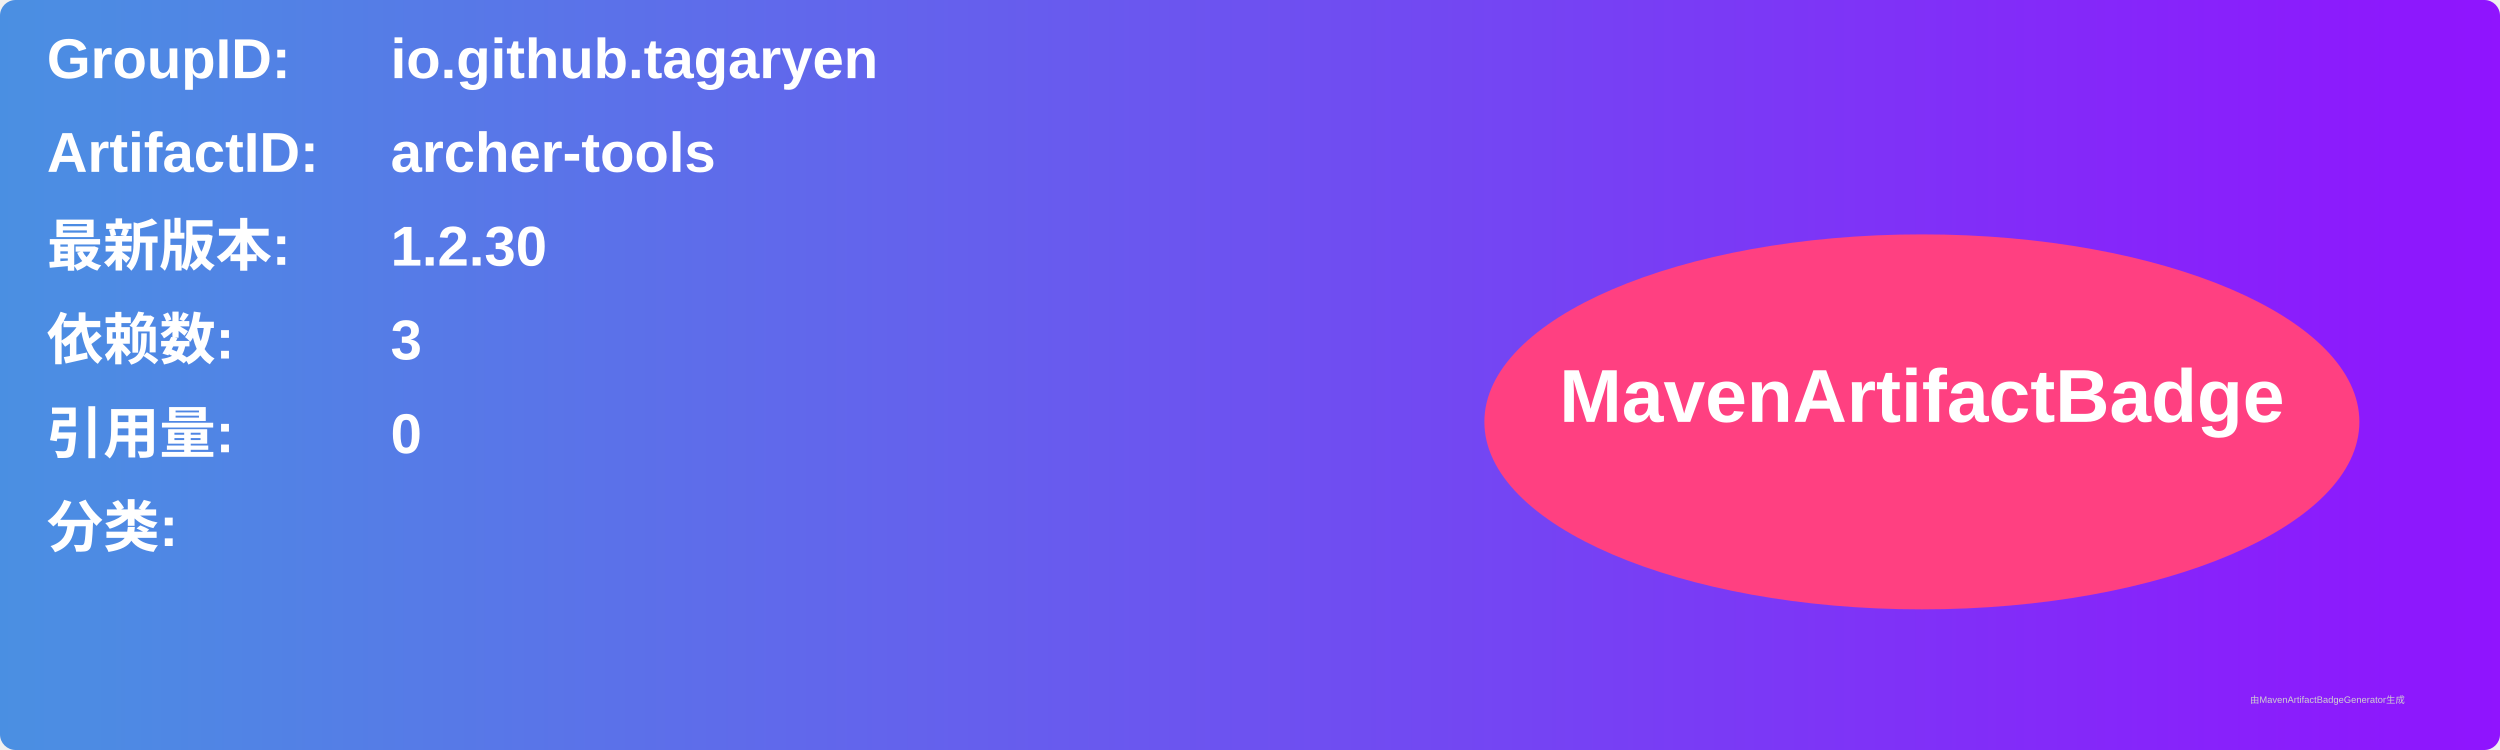
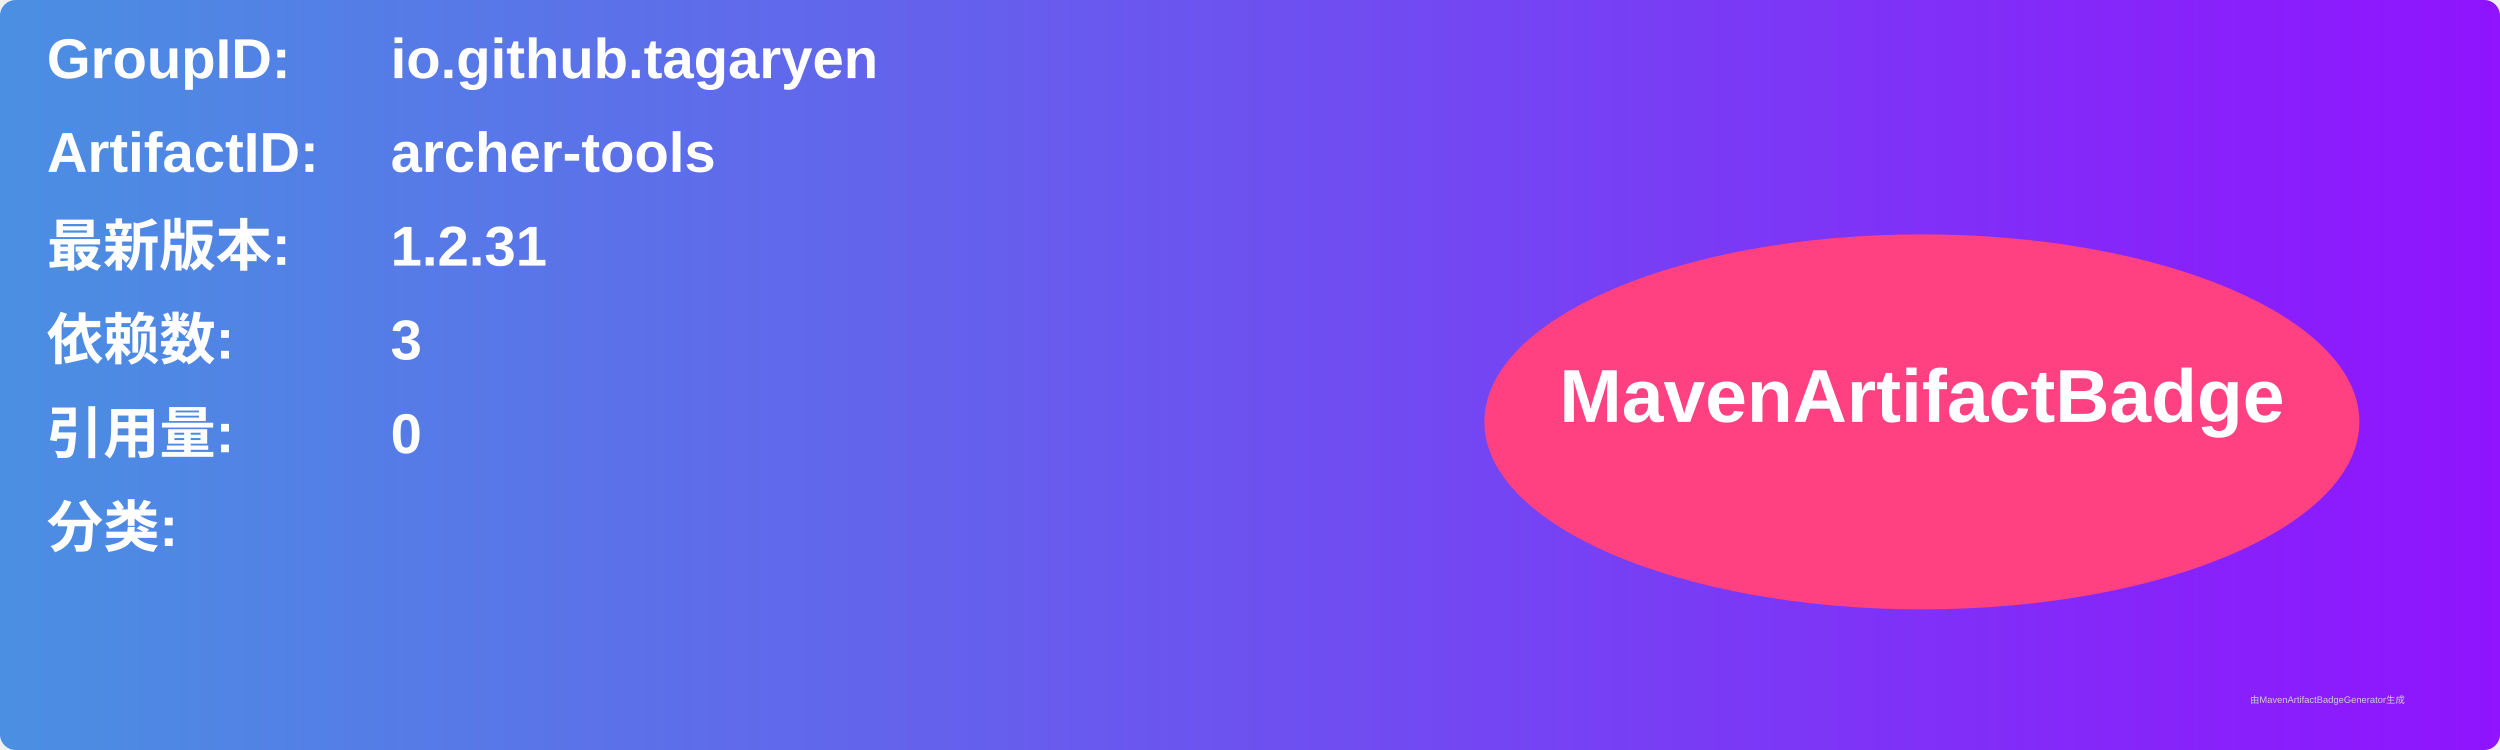
<svg xmlns="http://www.w3.org/2000/svg" width="800" height="240" viewBox="0 0 800 240">
  <linearGradient id="grad" x1="0%" y1="0%" x2="100%" y2="0%">
    <stop offset="0%" stop-color="#4a90e2" />
    <stop offset="100%" stop-color="#9013fe" />
  </linearGradient>
  <rect width="100%" height="100%" rx="5" ry="5" fill="url(#grad)" />
  <g transform="translate(15, 15)">
    <text x="0" y="10" font-family="Arial" font-size="18" fill="white" font-weight="bold" width="260">GroupID:</text>
    <text x="110" y="10" font-family="Arial" font-size="18" fill="white" font-weight="bold" width="460">io.github.tagaryen</text>
    <text x="0" y="40" font-family="Arial" font-size="18" fill="white" font-weight="bold" width="260">ArtifactID:</text>
    <text x="110" y="40" font-family="Arial" font-size="18" fill="white" font-weight="bold" width="460">archer-tools</text>
    <text x="0" y="70" font-family="Arial" font-size="18" fill="white" font-weight="bold">最新版本:</text>
    <text x="110" y="70" font-family="Arial" font-size="18" fill="white" font-weight="bold">
-       <tspan font-weight="bold">1.2.30</tspan>
+       <tspan font-weight="bold">1.2.31</tspan>
    </text>
    <text x="0" y="100" font-family="Arial" font-size="18" fill="white" font-weight="bold">依赖数: </text>
    <text x="110" y="100" font-family="Arial" font-size="18" fill="white">
      <tspan font-weight="bold">3</tspan>
    </text>
    <text x="0" y="130" font-family="Arial" font-size="18" fill="white" font-weight="bold">引用量: </text>
    <text x="110" y="130" font-family="Arial" font-size="18" fill="white">
      <tspan font-weight="bold">0</tspan>
    </text>
    <text x="0" y="160" font-family="Arial" font-size="18" fill="white" font-weight="bold">分类:</text>
    <text x="10" y="190" font-family="Arial" font-size="10" fill="white">
      <tspan font-weight="bold" />
    </text>
    <ellipse cx="600" cy="120" rx="140" ry="60" fill="#ff4081" />
    <text x="600" y="120" text-anchor="middle" font-family="Arial" font-size="24" fill="white" font-weight="bold">MavenArtifactBadge</text>
  </g>
  <text x="720" y="225" font-family="Arial" font-size="3" fill="#d0d0d0">由MavenArtifactBadgeGenerator生成</text>
</svg>
